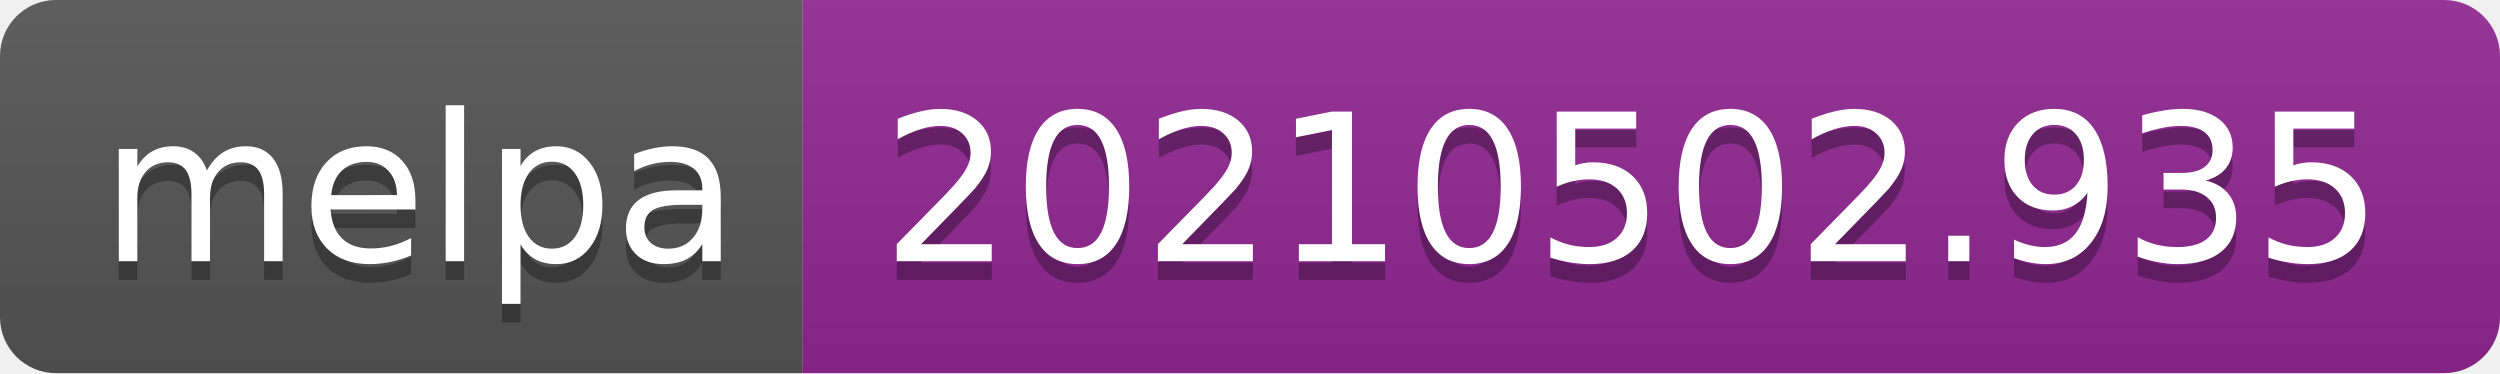
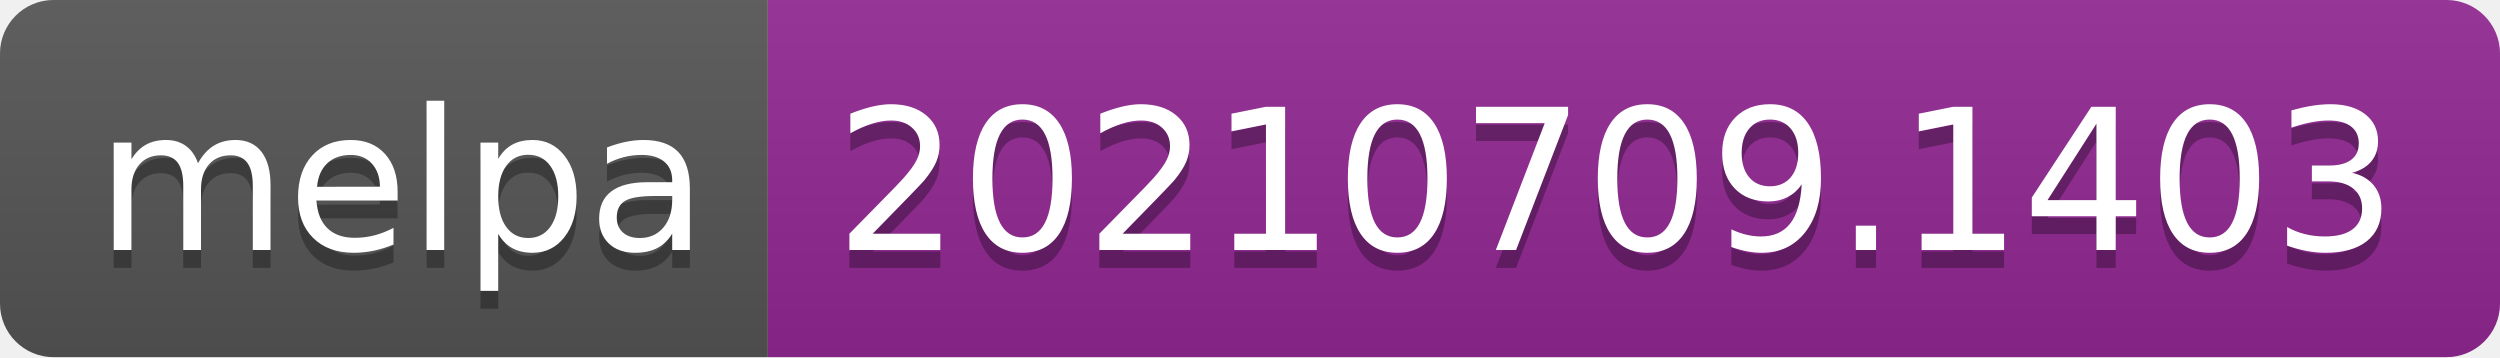
- <svg xmlns="http://www.w3.org/2000/svg" width="134" height="20" role="img" aria-label="melpa: 20210502.935">
+ <svg xmlns="http://www.w3.org/2000/svg" width="140" height="20" role="img" aria-label="melpa: 20210709.1403">
  <linearGradient id="s" x2="0" y2="100%">
    <stop offset="0" stop-color="#bbb" stop-opacity=".1" />
    <stop offset="1" stop-opacity=".1" />
  </linearGradient>
  <clipPath id="r">
-     <rect width="134" height="20" rx="3" fill="#fff" />
+     <rect width="140" height="20" rx="3" fill="#fff" />
  </clipPath>
  <g clip-path="url(#r)">
    <rect width="43" height="20" fill="#555" />
-     <rect x="43" width="91" height="20" fill="#922793" />
-     <rect width="134" height="20" fill="url(#s)" />
+     <rect x="43" width="97" height="20" fill="#922793" />
+     <rect width="140" height="20" fill="url(#s)" />
  </g>
  <g fill="#fff" text-anchor="middle" font-family="Verdana,Geneva,DejaVu Sans,sans-serif" text-rendering="geometricPrecision" font-size="110">
    <text aria-hidden="true" x="225" y="150" fill="#010101" fill-opacity=".3" transform="scale(.1)" textLength="330">melpa</text>
    <text x="225" y="140" transform="scale(.1)" fill="#fff" textLength="330">melpa</text>
-     <text aria-hidden="true" x="875" y="150" fill="#010101" fill-opacity=".3" transform="scale(.1)" textLength="810">20210502.935</text>
-     <text x="875" y="140" transform="scale(.1)" fill="#fff" textLength="810">20210502.935</text>
+     <text aria-hidden="true" x="905" y="150" fill="#010101" fill-opacity=".3" transform="scale(.1)" textLength="870">20210709.1403</text>
+     <text x="905" y="140" transform="scale(.1)" fill="#fff" textLength="870">20210709.1403</text>
  </g>
</svg>
